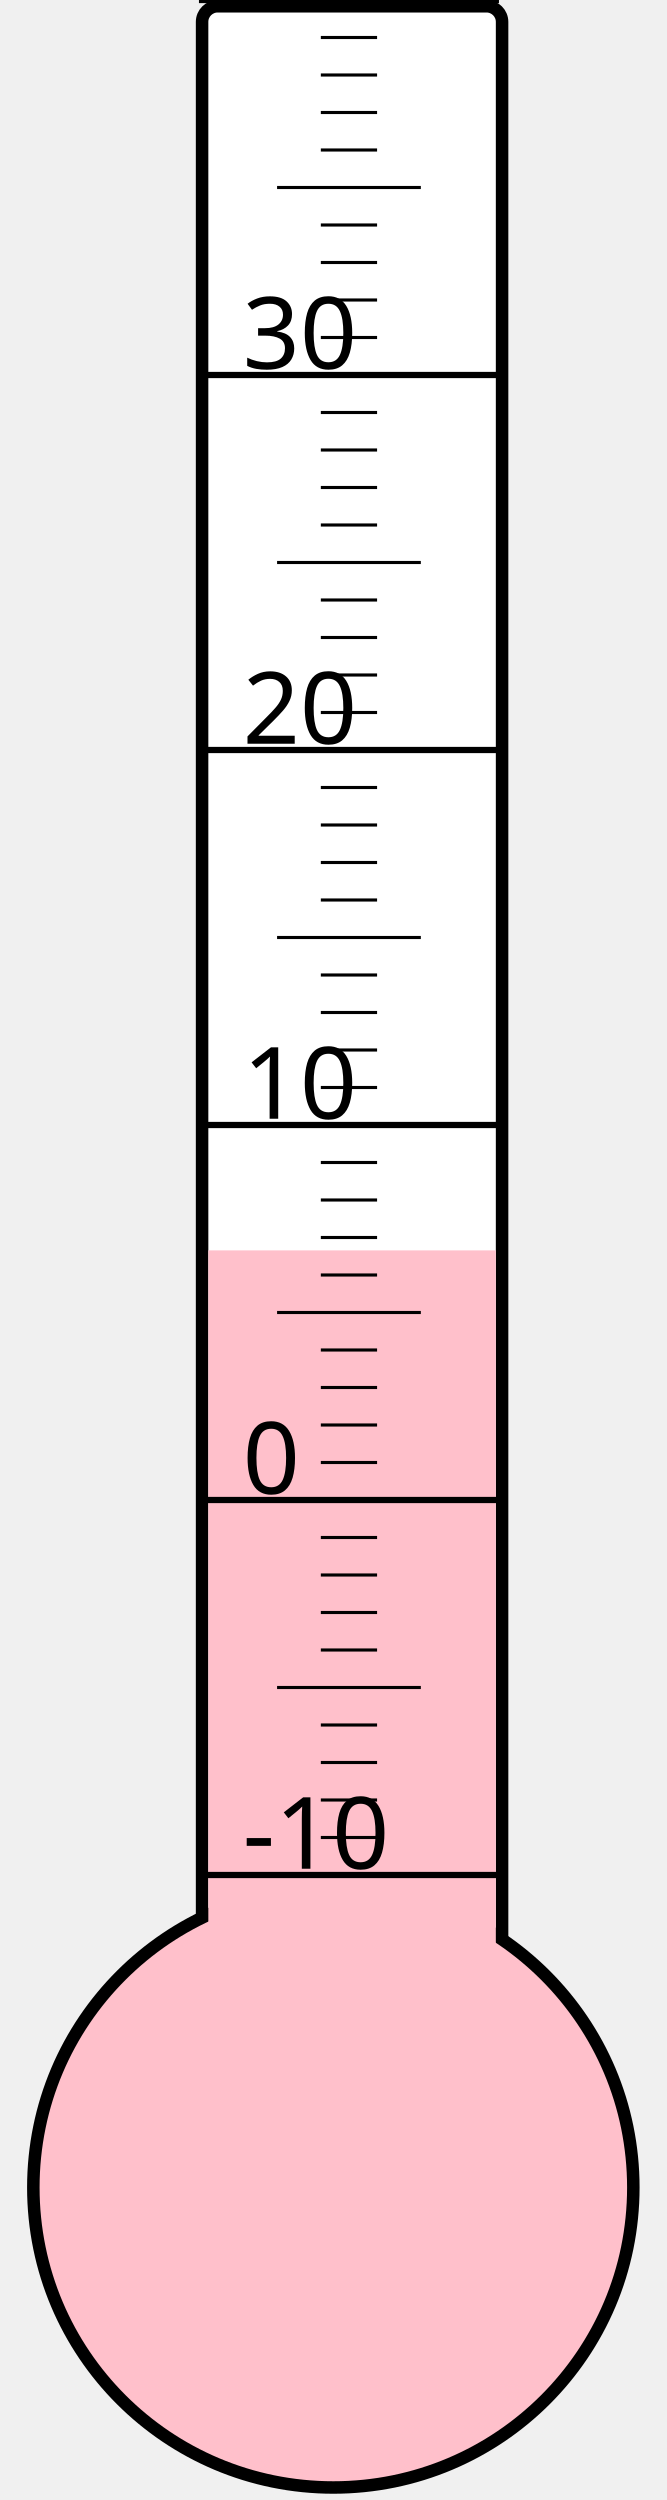
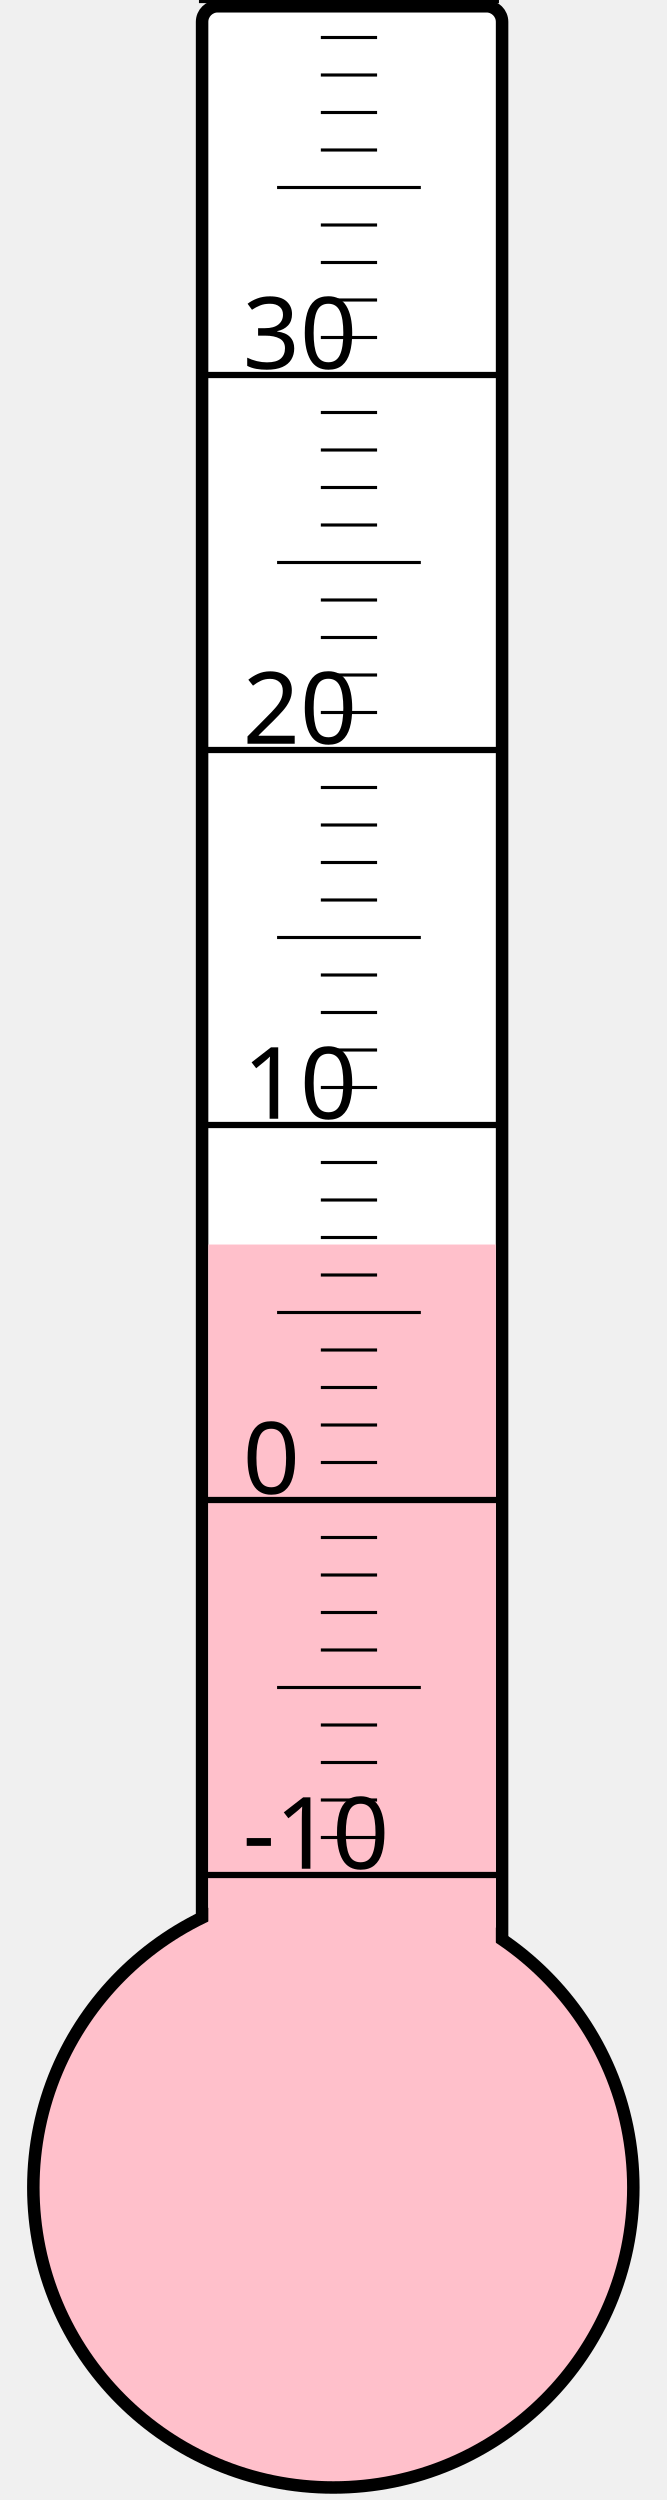
<svg xmlns="http://www.w3.org/2000/svg" width="40px" height="150px" viewBox="0 0 200 800">
  <rect width="200" height="800" x="0" y="0" style="fill: #ffffeb; fill-opacity: 0;" />
  <rect width="96" height="680" x="58" y="2" rx="5" ry="5" style="fill: white; fill-opacity: 1; stroke: black; stroke-width: 4;" />
  <circle cx="100" cy="700" r="96" style="fill: pink; stroke: black; stroke-width: 4;" />
-   <rect width="92" height="299.875" x="60" y="400.125" style="fill: pink; fill-opacity: 1; stroke-width: 0;" />
+   <rect width="92" height="301.75" x="60" y="398.25" style="fill: pink; fill-opacity: 1; stroke-width: 0;" />
  <text x="71" y="598" style="font-family: sans-serif; font-size: 24pt;">-10</text>
  <text x="71" y="478" style="font-family: sans-serif; font-size: 24pt;">0</text>
  <text x="71" y="358" style="font-family: sans-serif; font-size: 24pt;">10</text>
  <text x="71" y="238" style="font-family: sans-serif; font-size: 24pt;">20</text>
  <text x="71" y="118" style="font-family: sans-serif; font-size: 24pt;">30</text>
  <g style="stroke: black;">
    <line x1="57" y1="600" x2="153" y2="600" style="stroke-width: 2;" />
    <line x1="96" y1="588" x2="114" y2="588" style="stroke-width: 1;" />
    <line x1="96" y1="576" x2="114" y2="576" style="stroke-width: 1;" />
    <line x1="96" y1="564" x2="114" y2="564" style="stroke-width: 1;" />
    <line x1="96" y1="552" x2="114" y2="552" style="stroke-width: 1;" />
    <line x1="82" y1="540" x2="128" y2="540" style="stroke-width: 1;" />
    <line x1="96" y1="528" x2="114" y2="528" style="stroke-width: 1;" />
    <line x1="96" y1="516" x2="114" y2="516" style="stroke-width: 1;" />
    <line x1="96" y1="504" x2="114" y2="504" style="stroke-width: 1;" />
    <line x1="96" y1="492" x2="114" y2="492" style="stroke-width: 1;" />
    <line x1="57" y1="480" x2="153" y2="480" style="stroke-width: 2;" />
    <line x1="96" y1="468" x2="114" y2="468" style="stroke-width: 1;" />
    <line x1="96" y1="456" x2="114" y2="456" style="stroke-width: 1;" />
    <line x1="96" y1="444" x2="114" y2="444" style="stroke-width: 1;" />
    <line x1="96" y1="432" x2="114" y2="432" style="stroke-width: 1;" />
    <line x1="82" y1="420" x2="128" y2="420" style="stroke-width: 1;" />
    <line x1="96" y1="408" x2="114" y2="408" style="stroke-width: 1;" />
    <line x1="96" y1="396" x2="114" y2="396" style="stroke-width: 1;" />
    <line x1="96" y1="384" x2="114" y2="384" style="stroke-width: 1;" />
    <line x1="96" y1="372" x2="114" y2="372" style="stroke-width: 1;" />
    <line x1="57" y1="360" x2="153" y2="360" style="stroke-width: 2;" />
    <line x1="96" y1="348" x2="114" y2="348" style="stroke-width: 1;" />
    <line x1="96" y1="336" x2="114" y2="336" style="stroke-width: 1;" />
    <line x1="96" y1="324" x2="114" y2="324" style="stroke-width: 1;" />
    <line x1="96" y1="312" x2="114" y2="312" style="stroke-width: 1;" />
    <line x1="82" y1="300" x2="128" y2="300" style="stroke-width: 1;" />
    <line x1="96" y1="288" x2="114" y2="288" style="stroke-width: 1;" />
    <line x1="96" y1="276" x2="114" y2="276" style="stroke-width: 1;" />
    <line x1="96" y1="264" x2="114" y2="264" style="stroke-width: 1;" />
    <line x1="96" y1="252" x2="114" y2="252" style="stroke-width: 1;" />
    <line x1="57" y1="240" x2="153" y2="240" style="stroke-width: 2;" />
    <line x1="96" y1="228" x2="114" y2="228" style="stroke-width: 1;" />
    <line x1="96" y1="216" x2="114" y2="216" style="stroke-width: 1;" />
    <line x1="96" y1="204" x2="114" y2="204" style="stroke-width: 1;" />
    <line x1="96" y1="192" x2="114" y2="192" style="stroke-width: 1;" />
    <line x1="82" y1="180" x2="128" y2="180" style="stroke-width: 1;" />
    <line x1="96" y1="168" x2="114" y2="168" style="stroke-width: 1;" />
    <line x1="96" y1="156" x2="114" y2="156" style="stroke-width: 1;" />
    <line x1="96" y1="144" x2="114" y2="144" style="stroke-width: 1;" />
    <line x1="96" y1="132" x2="114" y2="132" style="stroke-width: 1;" />
    <line x1="57" y1="120" x2="153" y2="120" style="stroke-width: 2;" />
    <line x1="96" y1="108" x2="114" y2="108" style="stroke-width: 1;" />
    <line x1="96" y1="96" x2="114" y2="96" style="stroke-width: 1;" />
    <line x1="96" y1="84" x2="114" y2="84" style="stroke-width: 1;" />
    <line x1="96" y1="72" x2="114" y2="72" style="stroke-width: 1;" />
    <line x1="82" y1="60" x2="128" y2="60" style="stroke-width: 1;" />
    <line x1="96" y1="48" x2="114" y2="48" style="stroke-width: 1;" />
    <line x1="96" y1="36" x2="114" y2="36" style="stroke-width: 1;" />
    <line x1="96" y1="24" x2="114" y2="24" style="stroke-width: 1;" />
    <line x1="96" y1="12" x2="114" y2="12" style="stroke-width: 1;" />
    <line x1="57" y1="0" x2="153" y2="0" style="stroke-width: 2;" />
  </g>
</svg>
